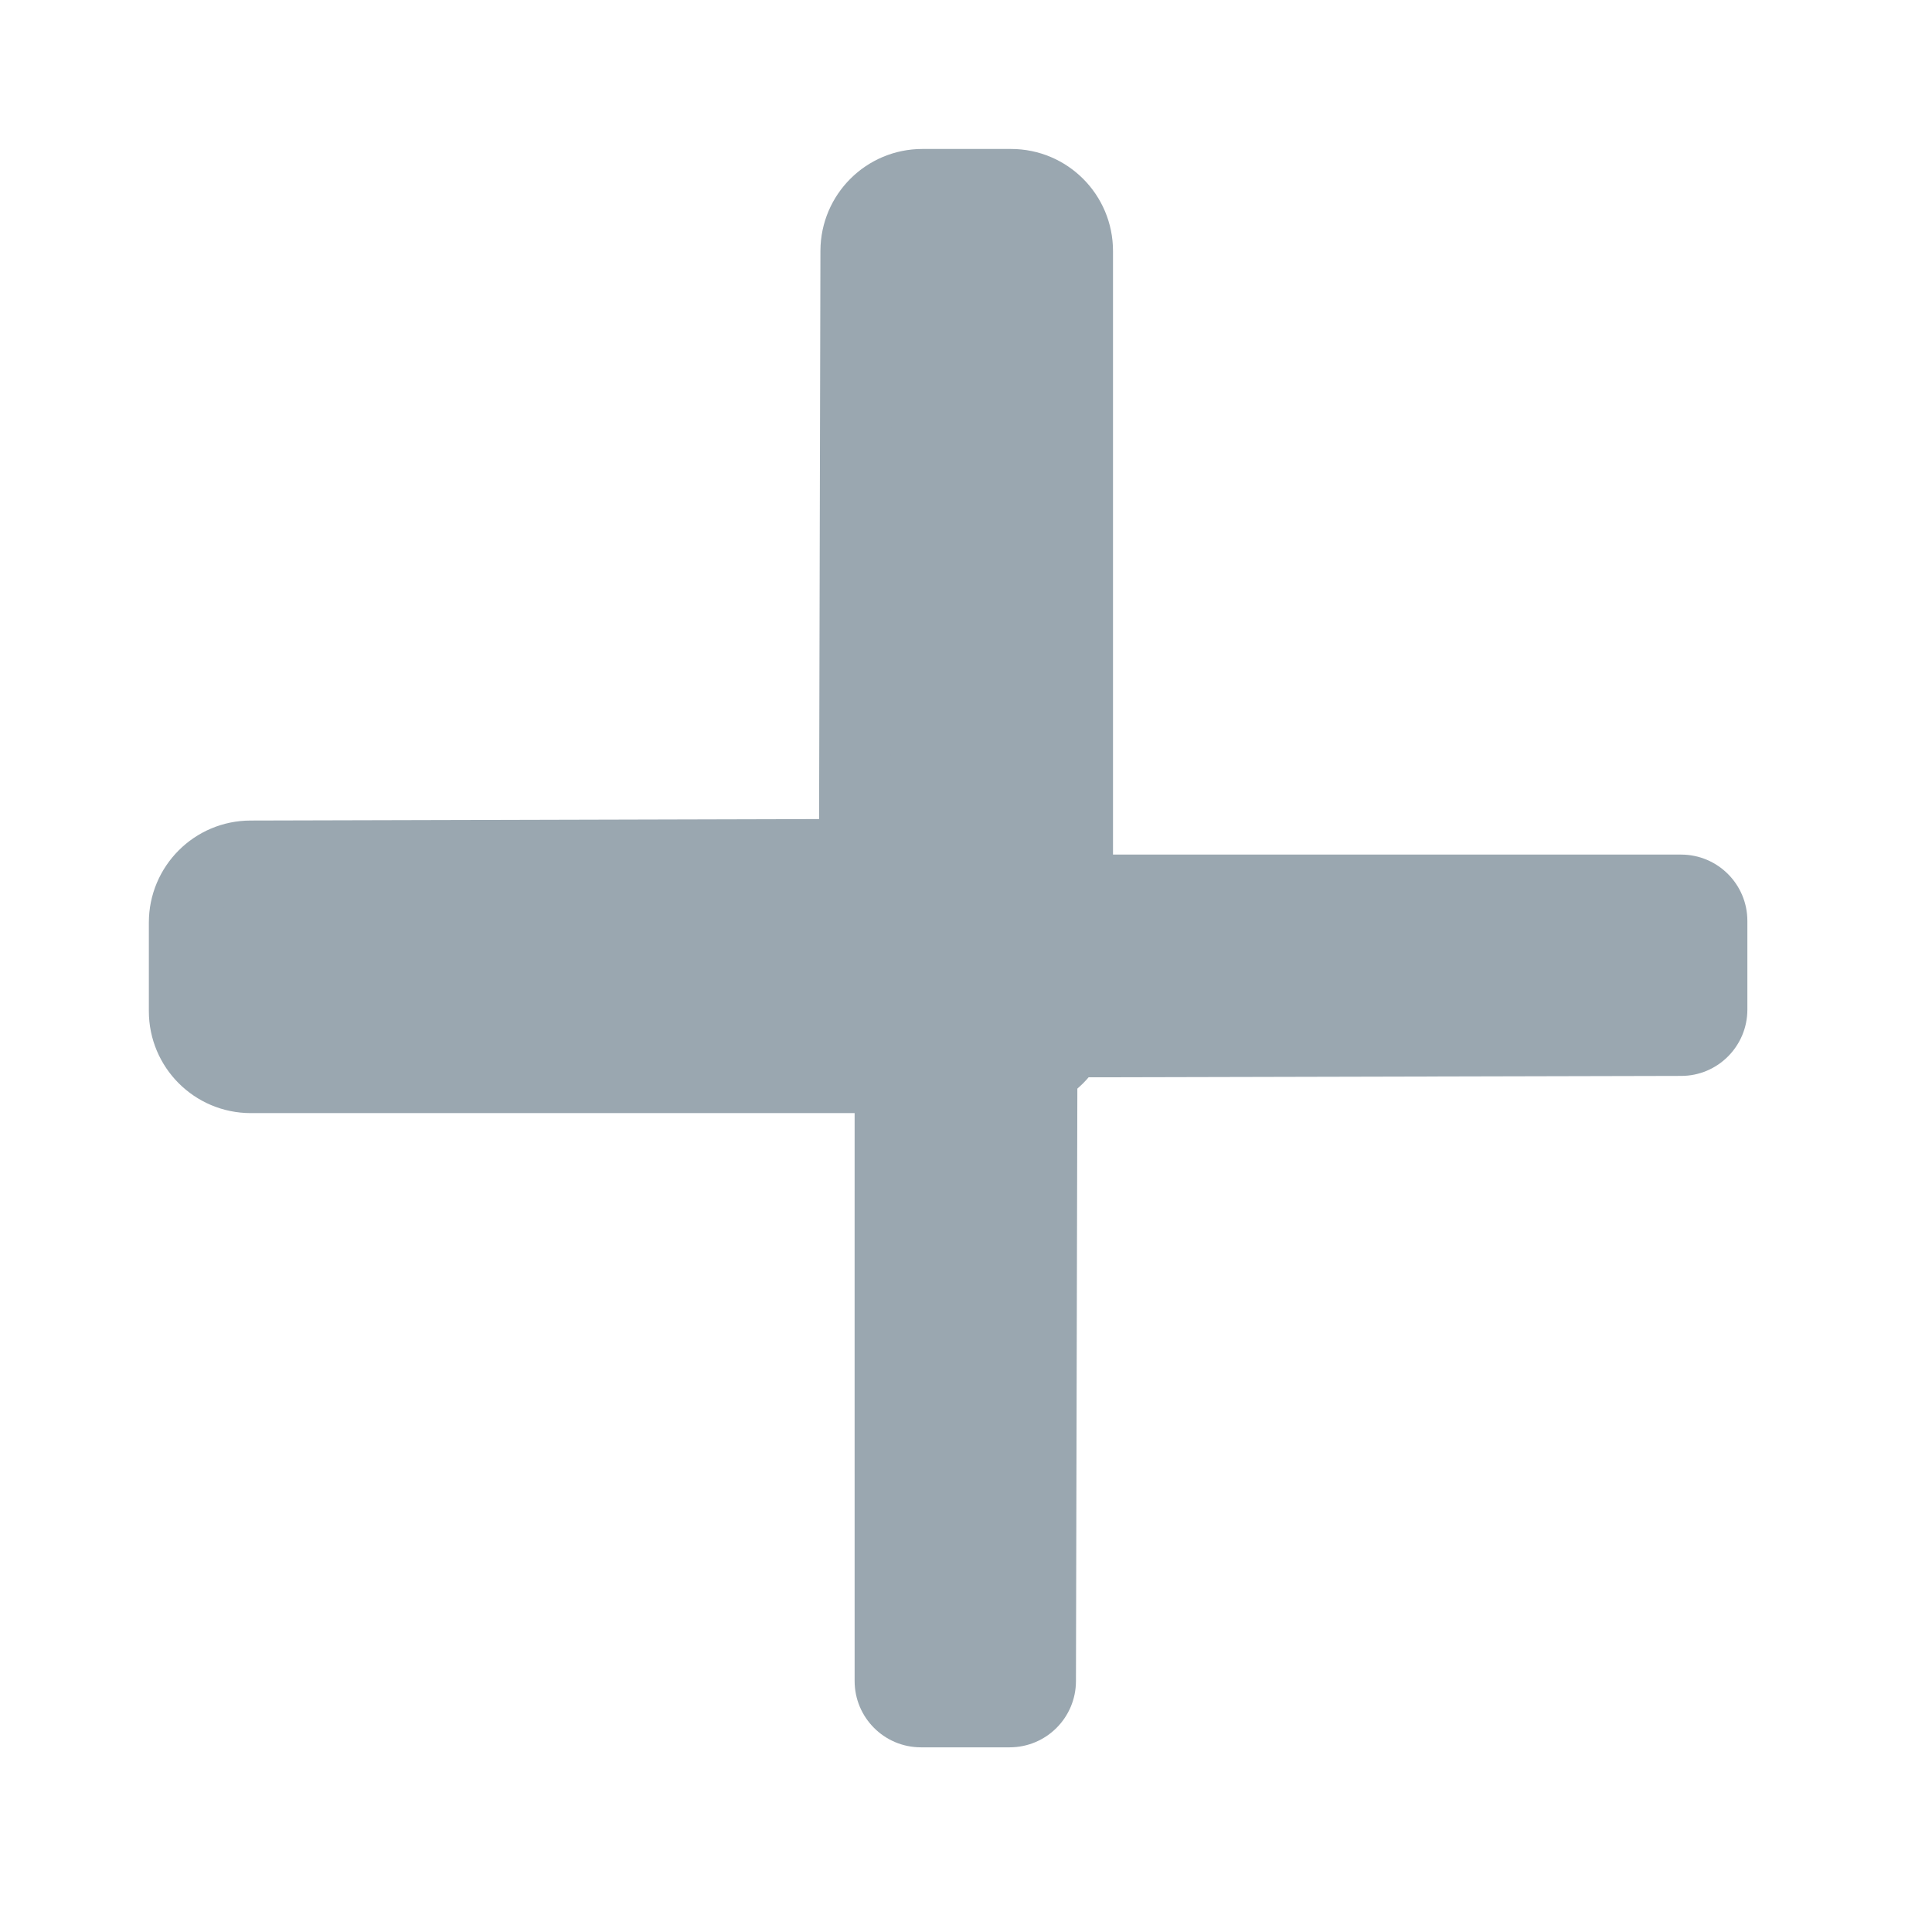
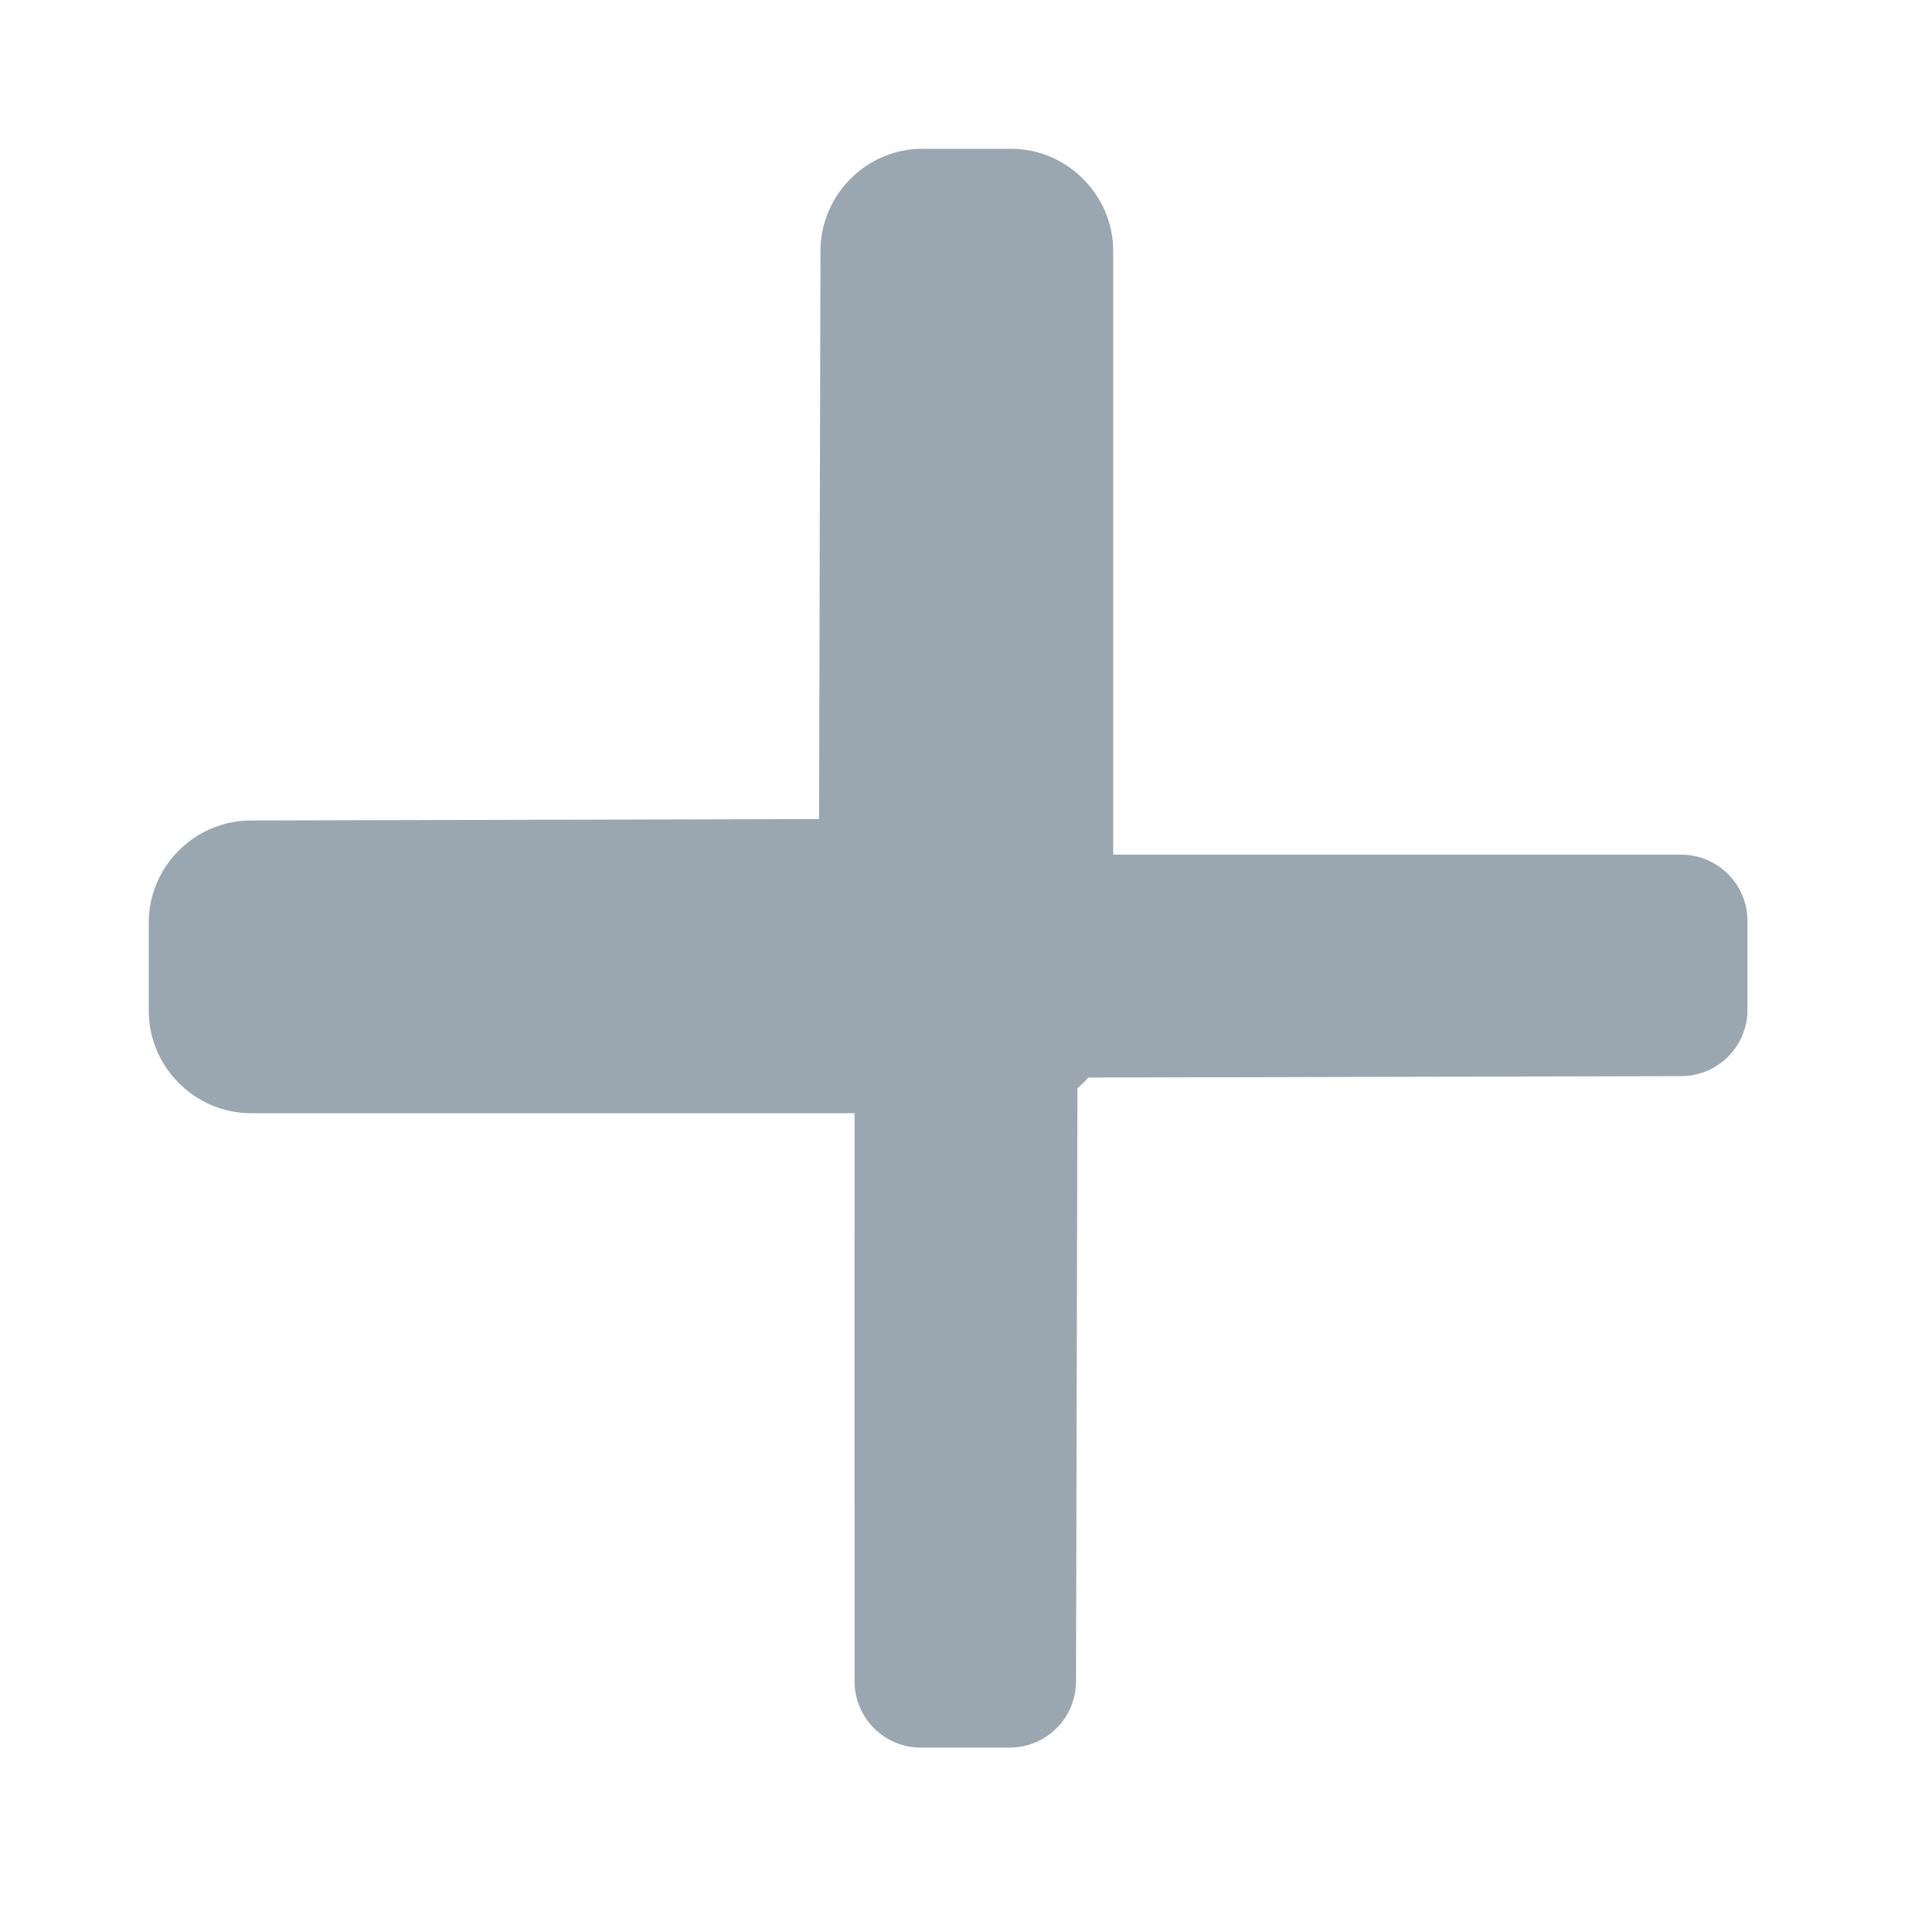
<svg xmlns="http://www.w3.org/2000/svg" width="16" height="16" viewBox="0 0 16 16">
-   <g transform="matrix(0,1.311106,-1.311106,0,18.88154,-1.889366)">
-     <path fill="#9AA7B0" stroke="#9AA7B0" stroke-width="0.45" d="m 8.247,8.015 -1.54e-5,4.802 c 7.3e-6,0.232 -0.188,0.419 -0.419,0.419 l -0.56,-7e-6 c -0.231,8e-6 -0.419,-0.187 -0.419,-0.418 L 6.839,9.003 3.025,8.994 C 2.794,8.993 2.607,8.806 2.607,8.575 l -7.3e-6,-0.56 c -10e-8,-0.232 0.188,-0.419 0.419,-0.419 l 4.802,-1e-7 c 0.232,-1.45e-5 0.419,0.188 0.419,0.419 z" />
-     <path fill="#9AA7B0" accentTint="both" stroke-width="0.45" d="m 6.839,9.003 1.46e-5,-5.22 c -7.1e-6,-0.232 0.188,-0.419 0.419,-0.419 l 0.56,7.8e-6 c 0.231,-8.5e-6 0.419,0.187 0.419,0.418 l 0.009,3.814 3.814,0.009 c 0.231,5.36e-4 0.418,0.188 0.418,0.419 l 7e-6,0.56 c 0,0.232 -0.188,0.419 -0.419,0.419 -1.74,-2.164e-4 -3.481,7.808e-4 -5.221,-8.73e-4 z" />
-   </g>
+   <path fill="#9AA7B0" d="m 7.639,1.232 c -0.462,-1.47e-4 -0.843,0.381 -0.844,0.844 l -0.012,4.707 -4.707,0.012 c -0.462,0.001 -0.844,0.381 -0.844,0.844 v 0.734 C 1.232,8.836 1.615,9.219 2.078,9.219 H 8.373 C 8.836,9.219 9.219,8.836 9.219,8.373 V 2.078 C 9.219,1.615 8.836,1.232 8.373,1.232 Z" />
+   <path fill="#9AA7B0" accentTint="both" stroke-width="0.59" d="m 7.078,7.078 6.844,1.92e-5 c 0.304,-9.3e-6 0.55,0.246 0.55,0.55 l -1.1e-5,0.734 c 1.2e-5,0.303 -0.245,0.549 -0.548,0.55 l -5.001,0.012 -0.012,5.001 c -7.027e-4,0.303 -0.247,0.548 -0.55,0.548 l -0.734,10e-6 c -0.304,0 -0.55,-0.246 -0.55,-0.55 2.838e-4,-2.282 -0.001,-4.564 0.001,-6.845 z" />
</svg>
